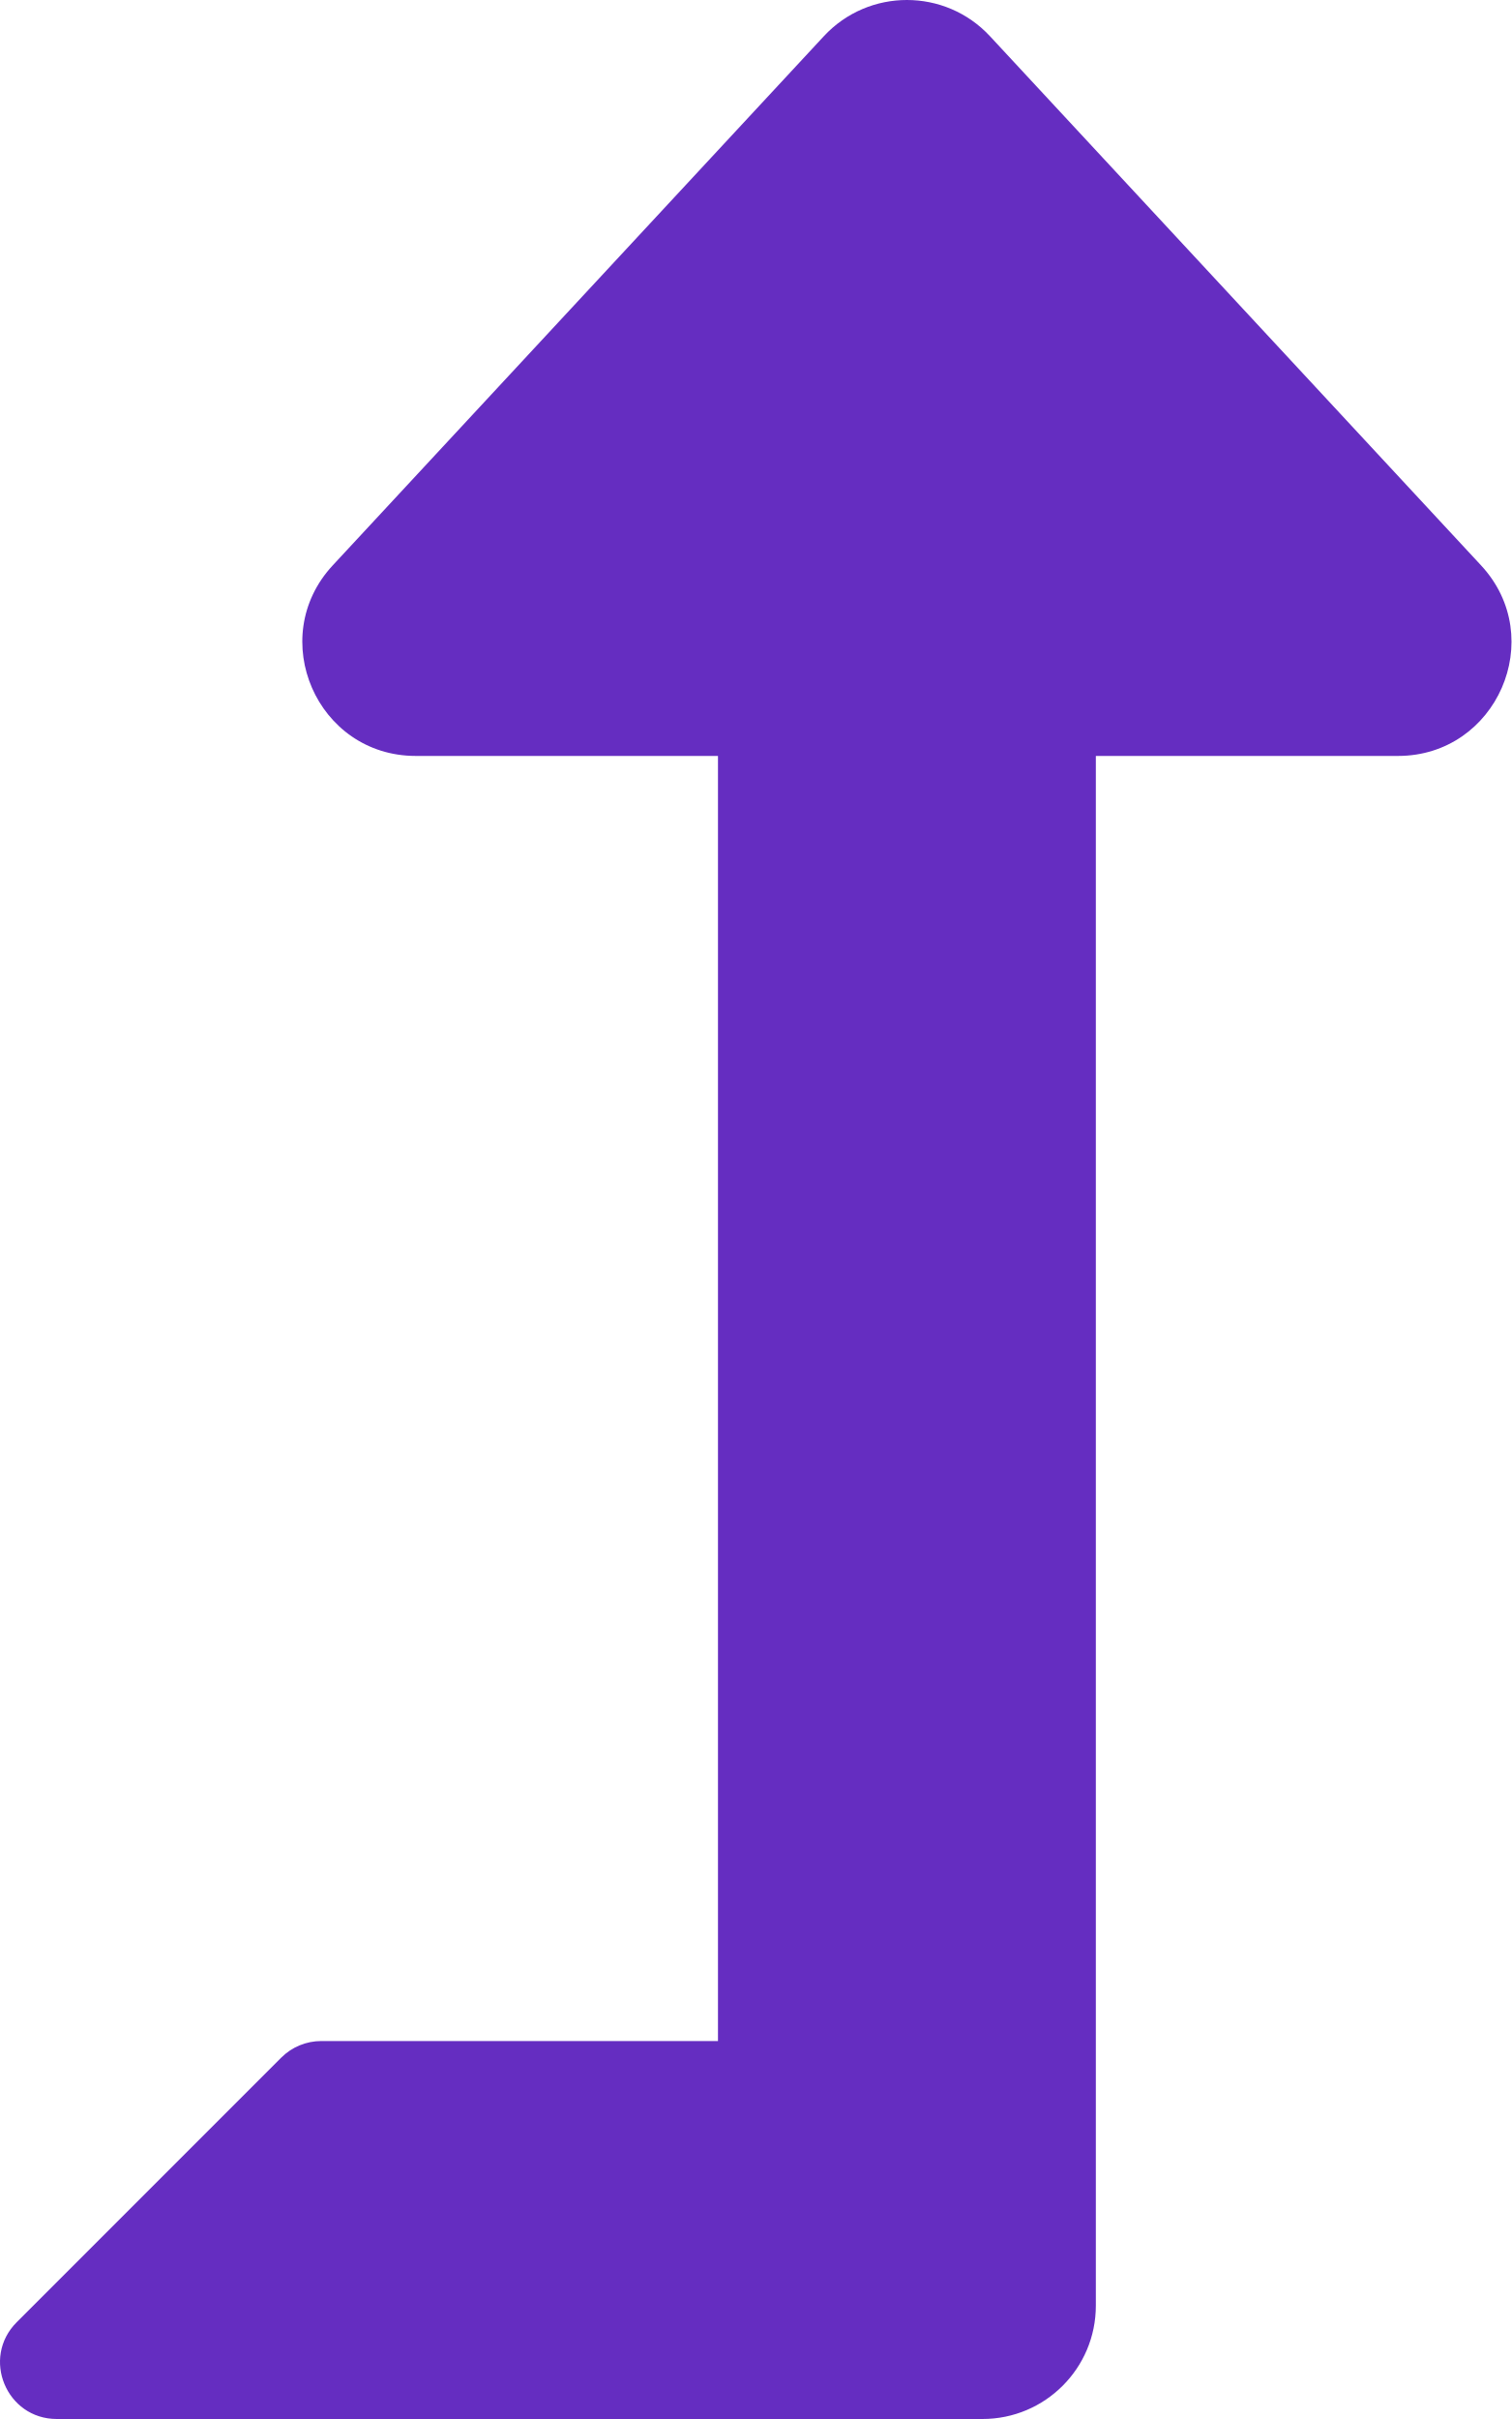
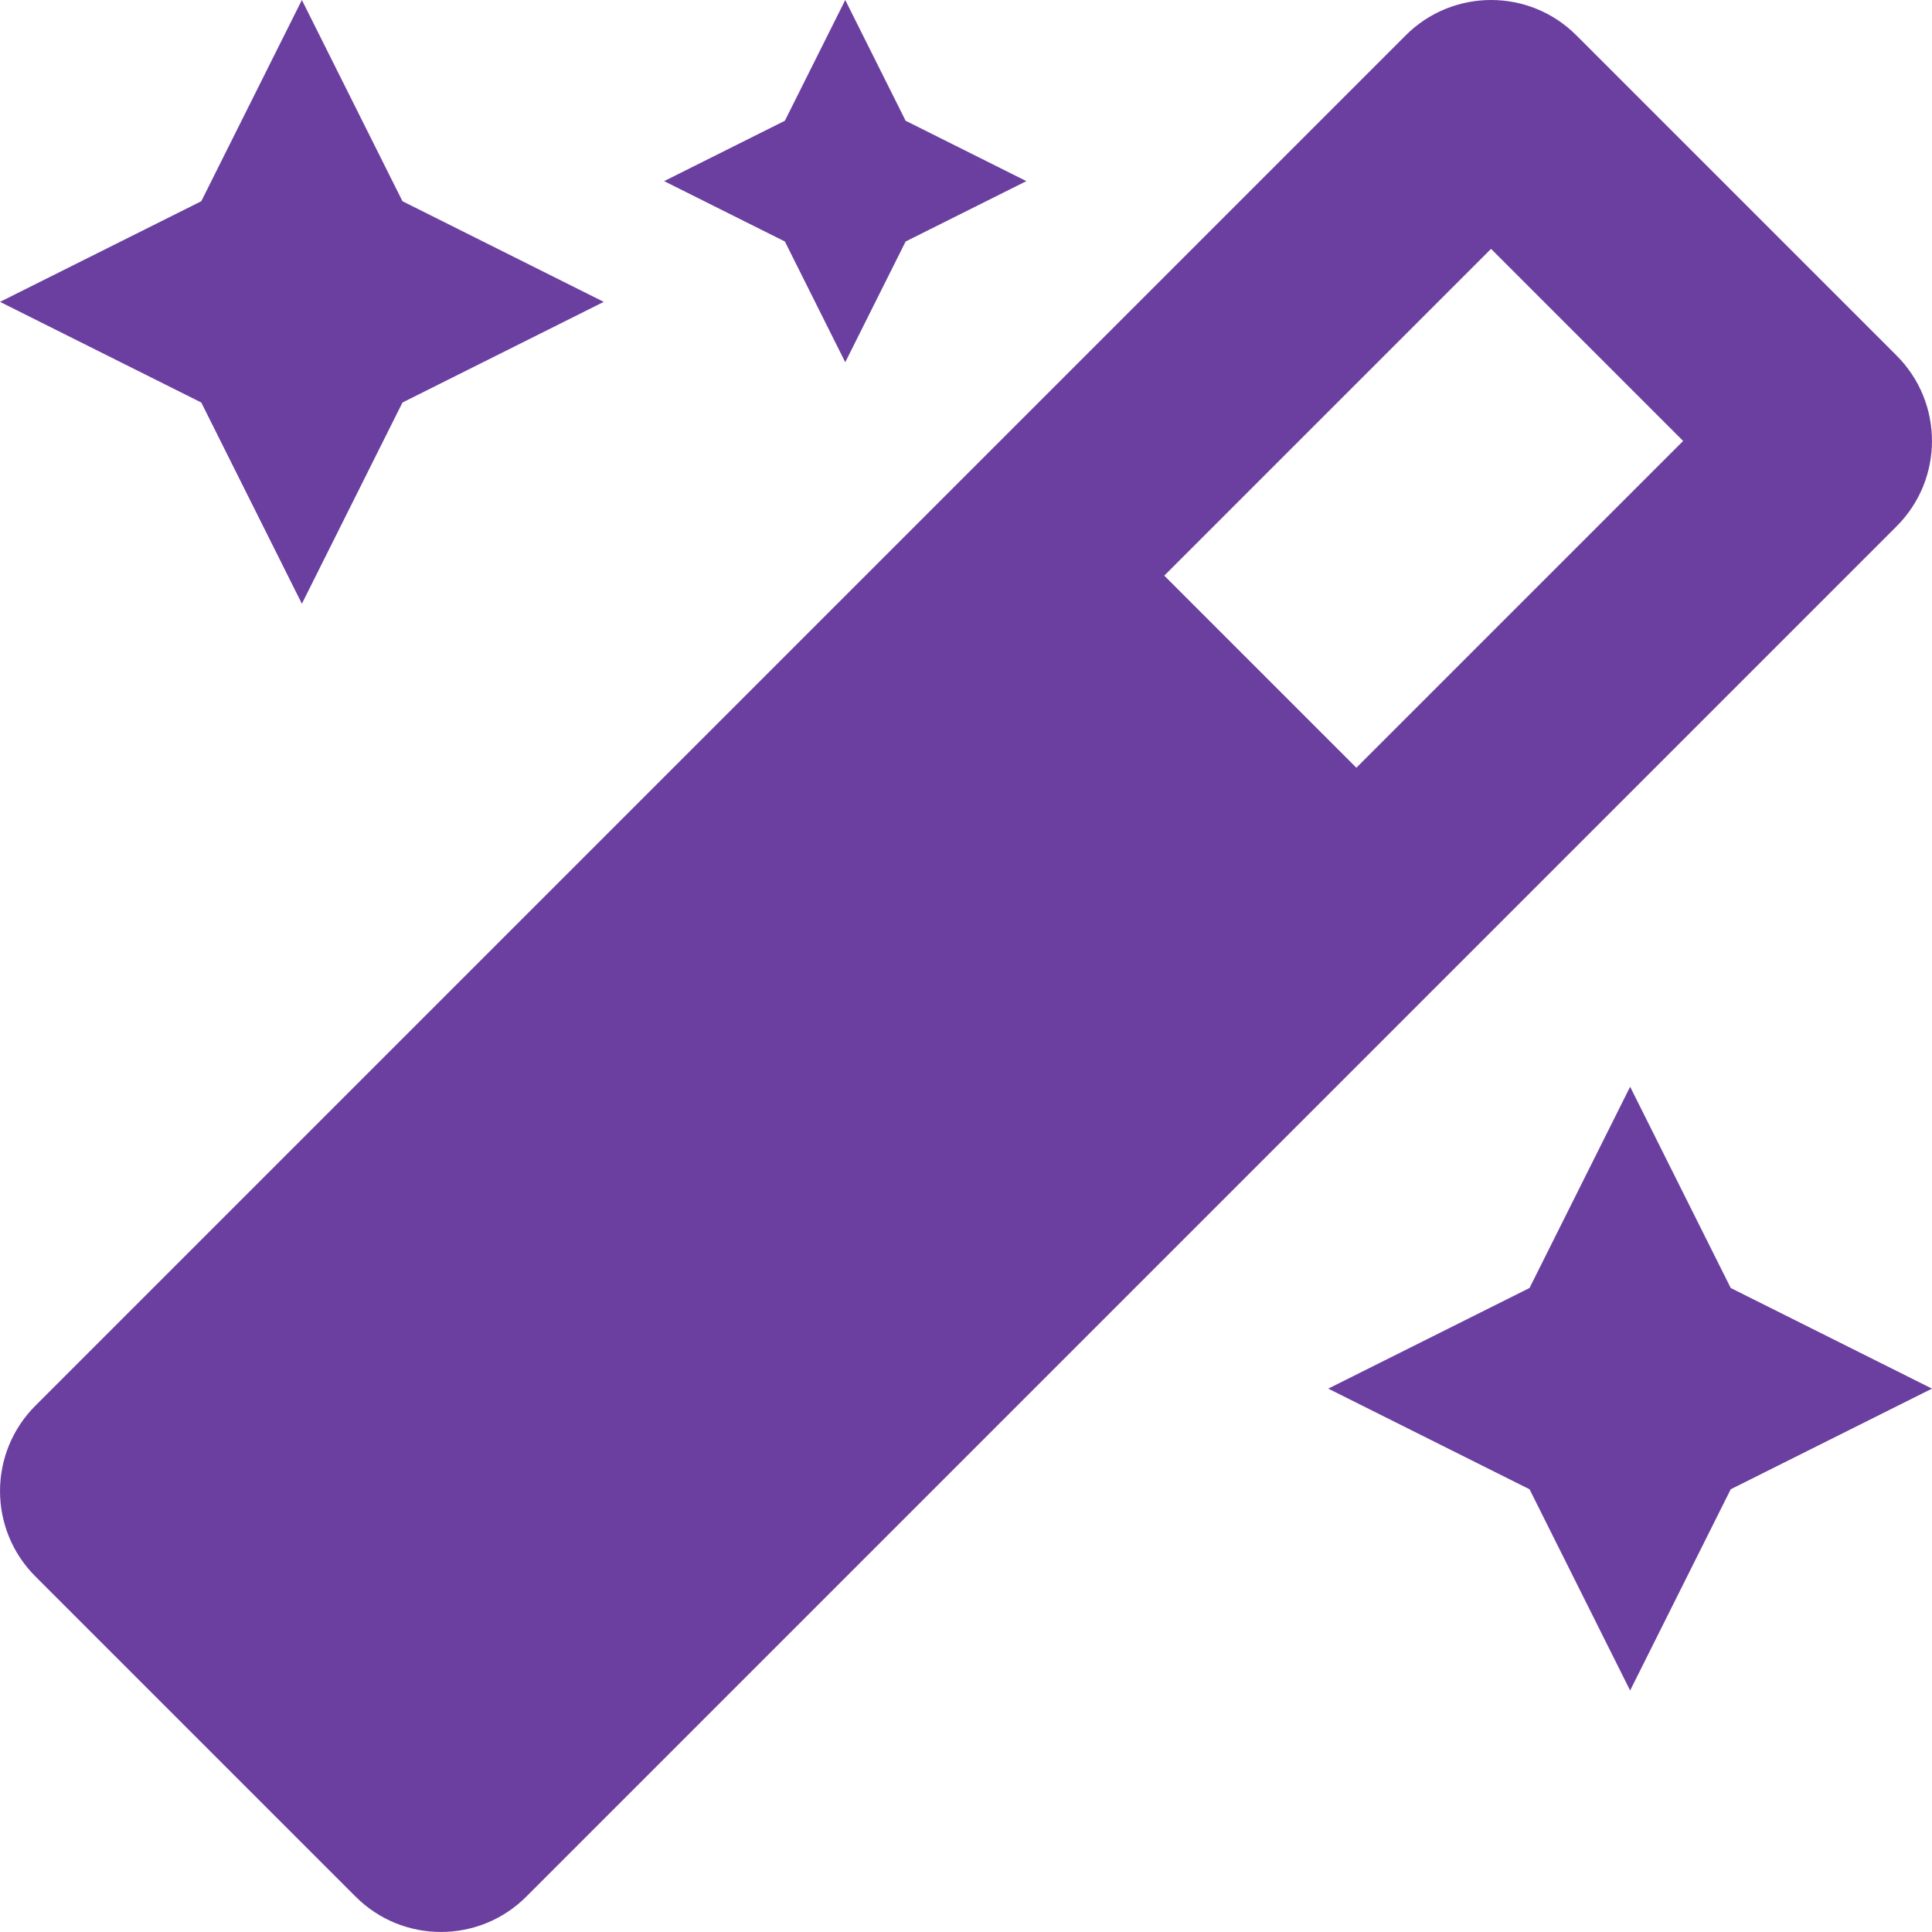
- <svg xmlns="http://www.w3.org/2000/svg" style="fill:#652DC1;" viewBox="0 0 320 512">
-   <path d="M313.553 119.669L209.587 7.666c-9.485-10.214-25.676-10.229-35.174 0L70.438 119.669C56.232 134.969 67.062 160 88.025 160H152v272H68.024a11.996 11.996 0 0 0-8.485 3.515l-56 56C-4.021 499.074 1.333 512 12.024 512H208c13.255 0 24-10.745 24-24V160h63.966c20.878 0 31.851-24.969 17.587-40.331z" />
+ <svg xmlns="http://www.w3.org/2000/svg" style="fill:#6B3FA0;" viewBox="0 0 512 512">
+   <path d="M224 96l16-32 32-16-32-16-16-32-16 32-32 16 32 16 16 32zM80 160l26.66-53.33L160 80l-53.34-26.67L80 0 53.34 53.33 0 80l53.34 26.67L80 160zm352 128l-26.66 53.33L352 368l53.34 26.67L432 448l26.66-53.33L512 368l-53.34-26.67L432 288zm70.62-193.77L417.77 9.38C411.53 3.12 403.34 0 395.15 0c-8.19 0-16.38 3.12-22.63 9.38L9.38 372.52c-12.5 12.5-12.5 32.76 0 45.25l84.85 84.85c6.25 6.25 14.44 9.37 22.62 9.37 8.19 0 16.38-3.12 22.63-9.37l363.14-363.15c12.5-12.48 12.5-32.75 0-45.24zM359.45 203.46l-50.91-50.91 86.6-86.6 50.91 50.91-86.6 86.6z" />
</svg>
